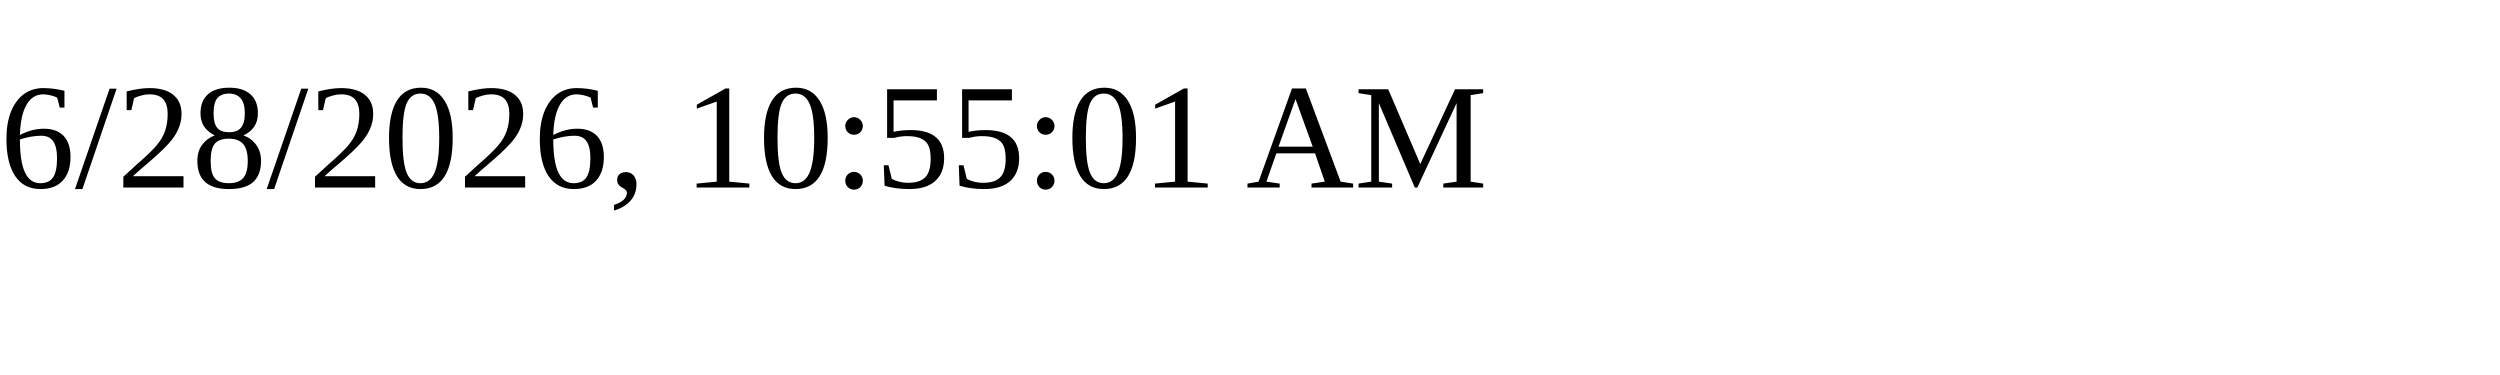
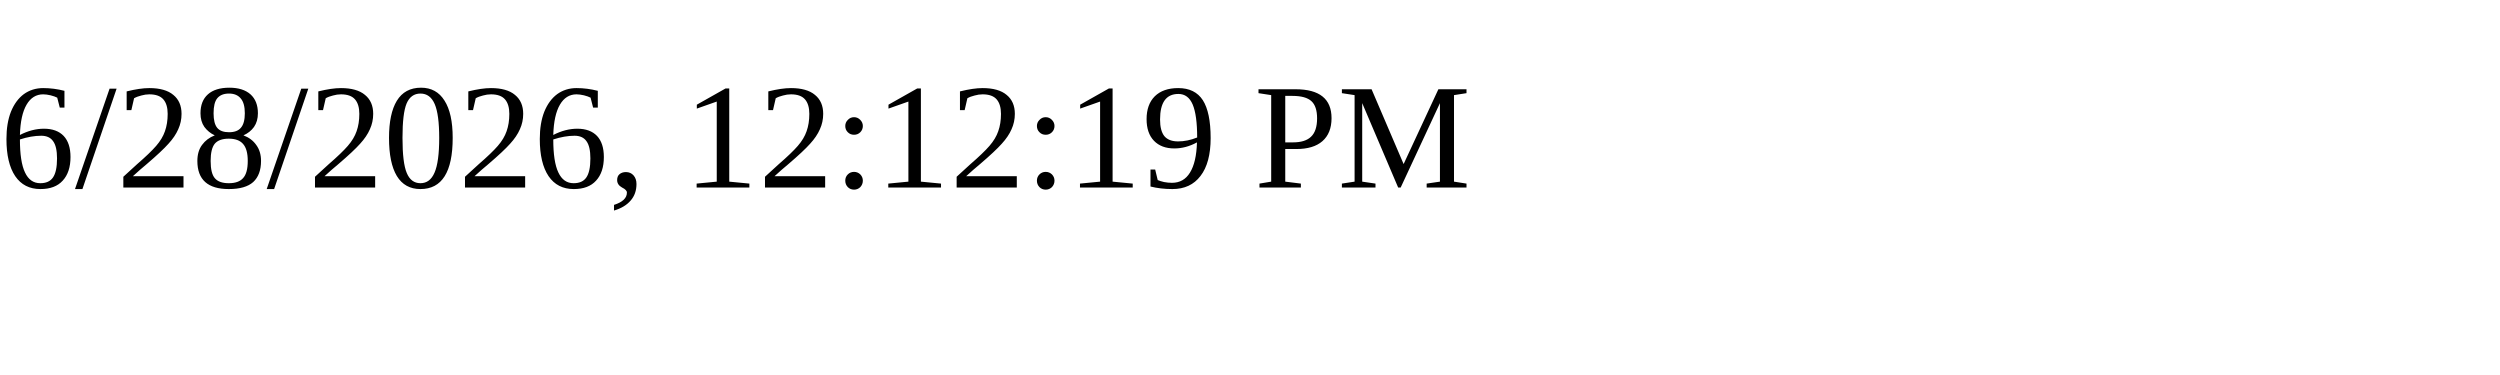
<svg xmlns="http://www.w3.org/2000/svg" height="30" width="200">
-   <text x="0" y="15">6/28/2026, 10:55:01 AM</text>
+   <text x="0" y="15">6/28/2026, 12:12:19 PM</text>
</svg>
